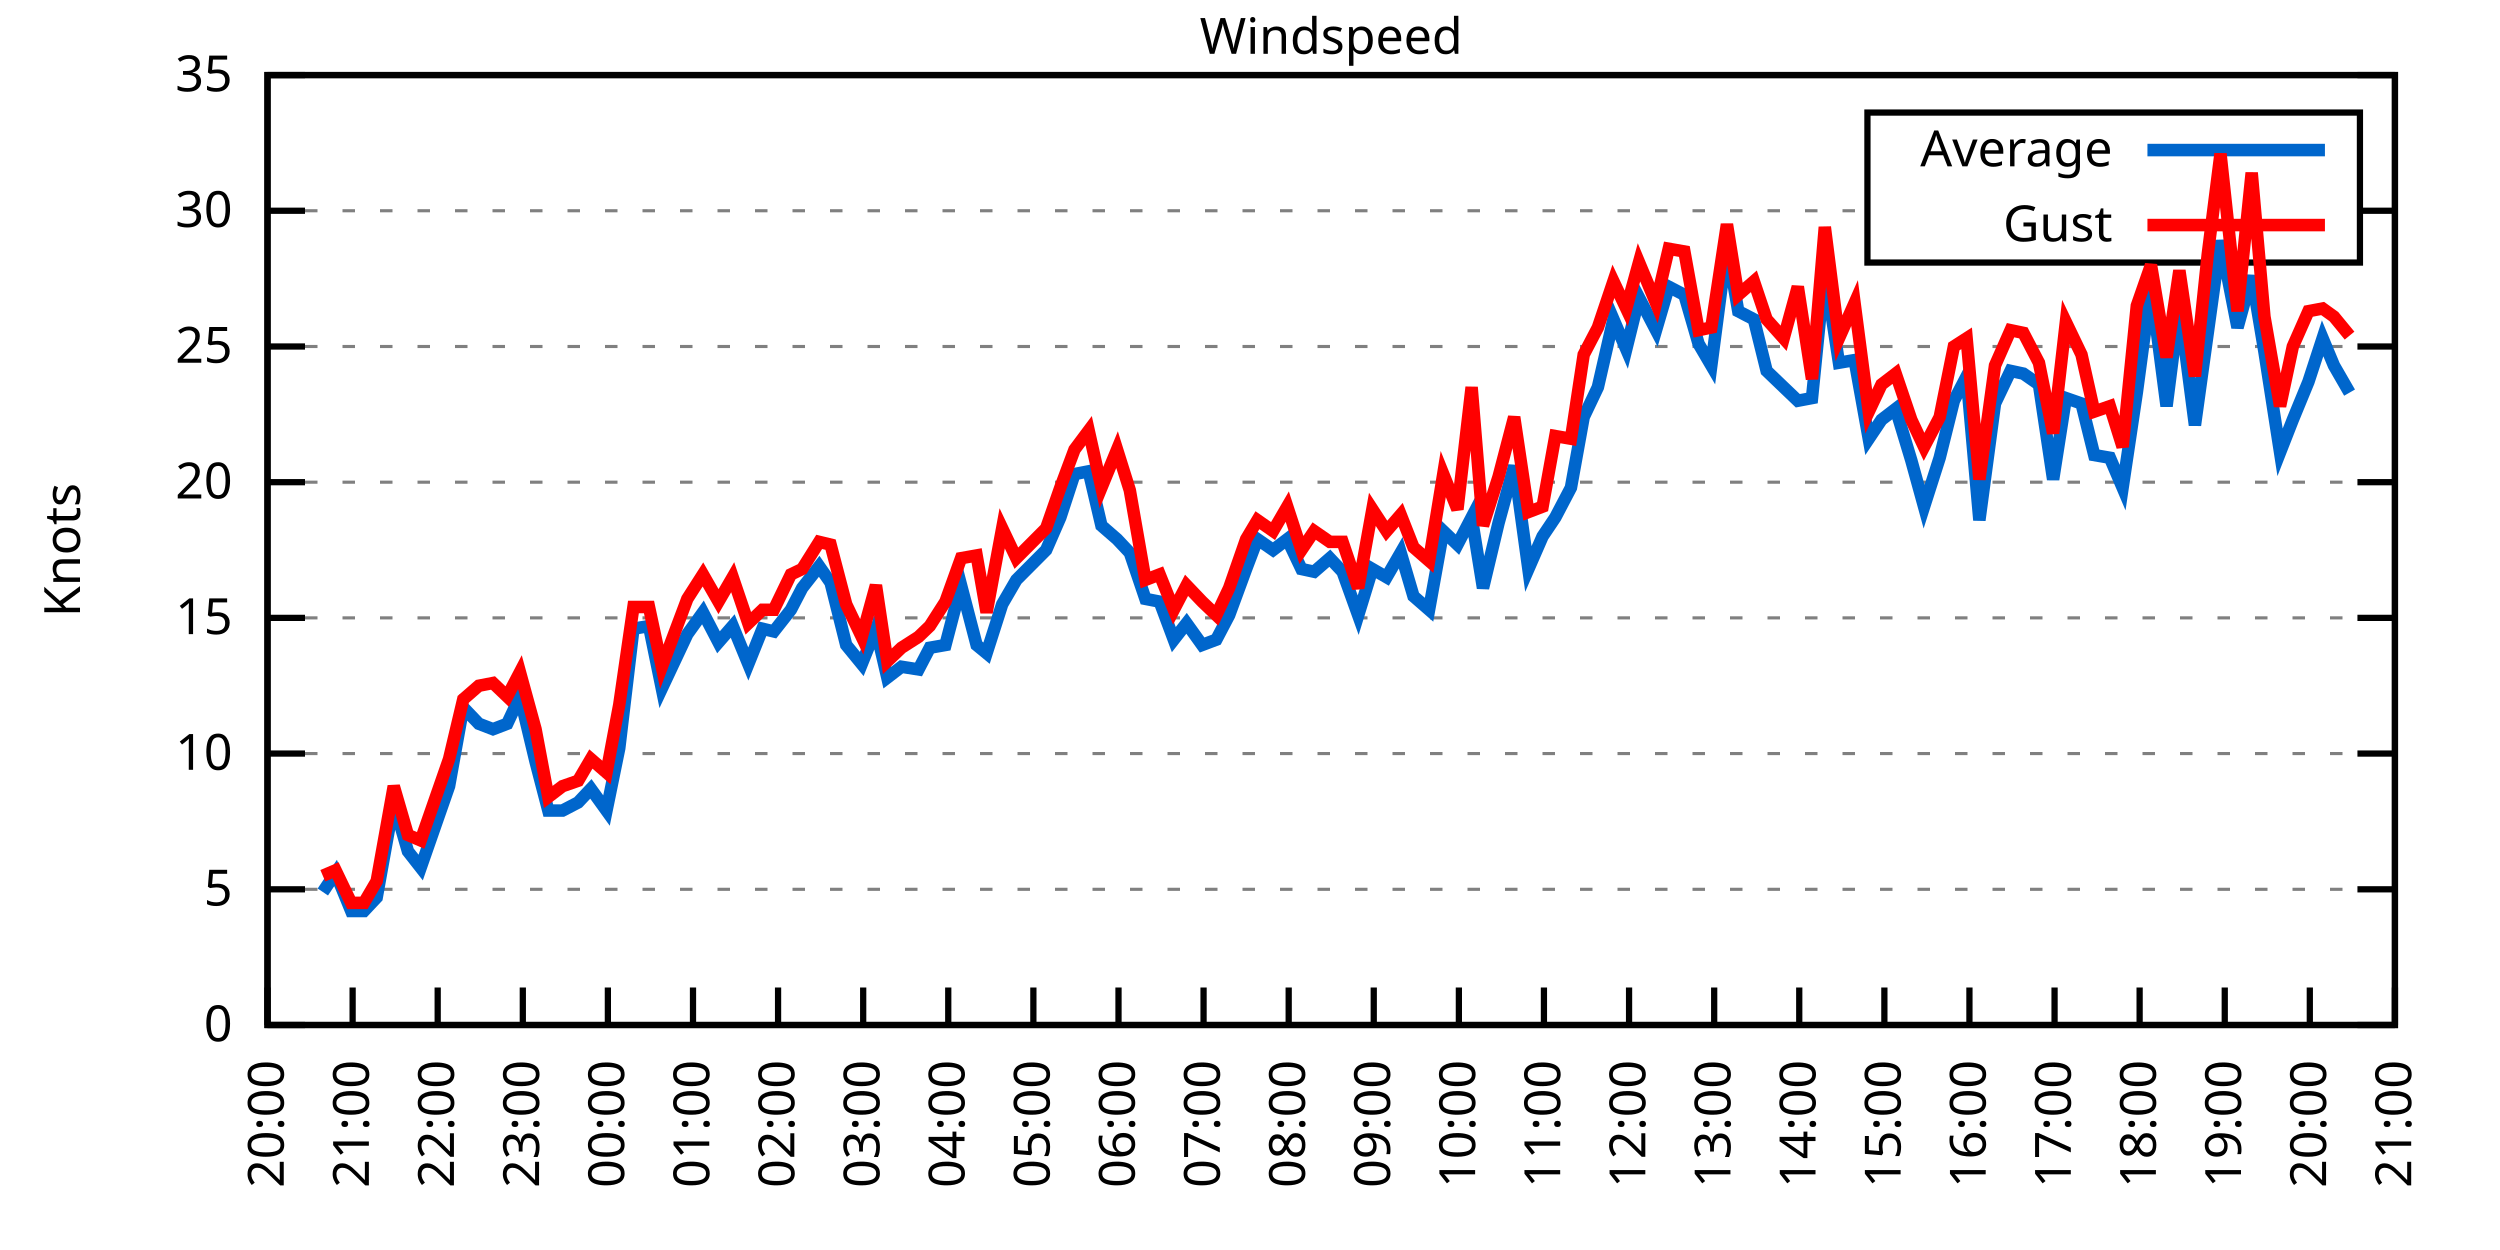
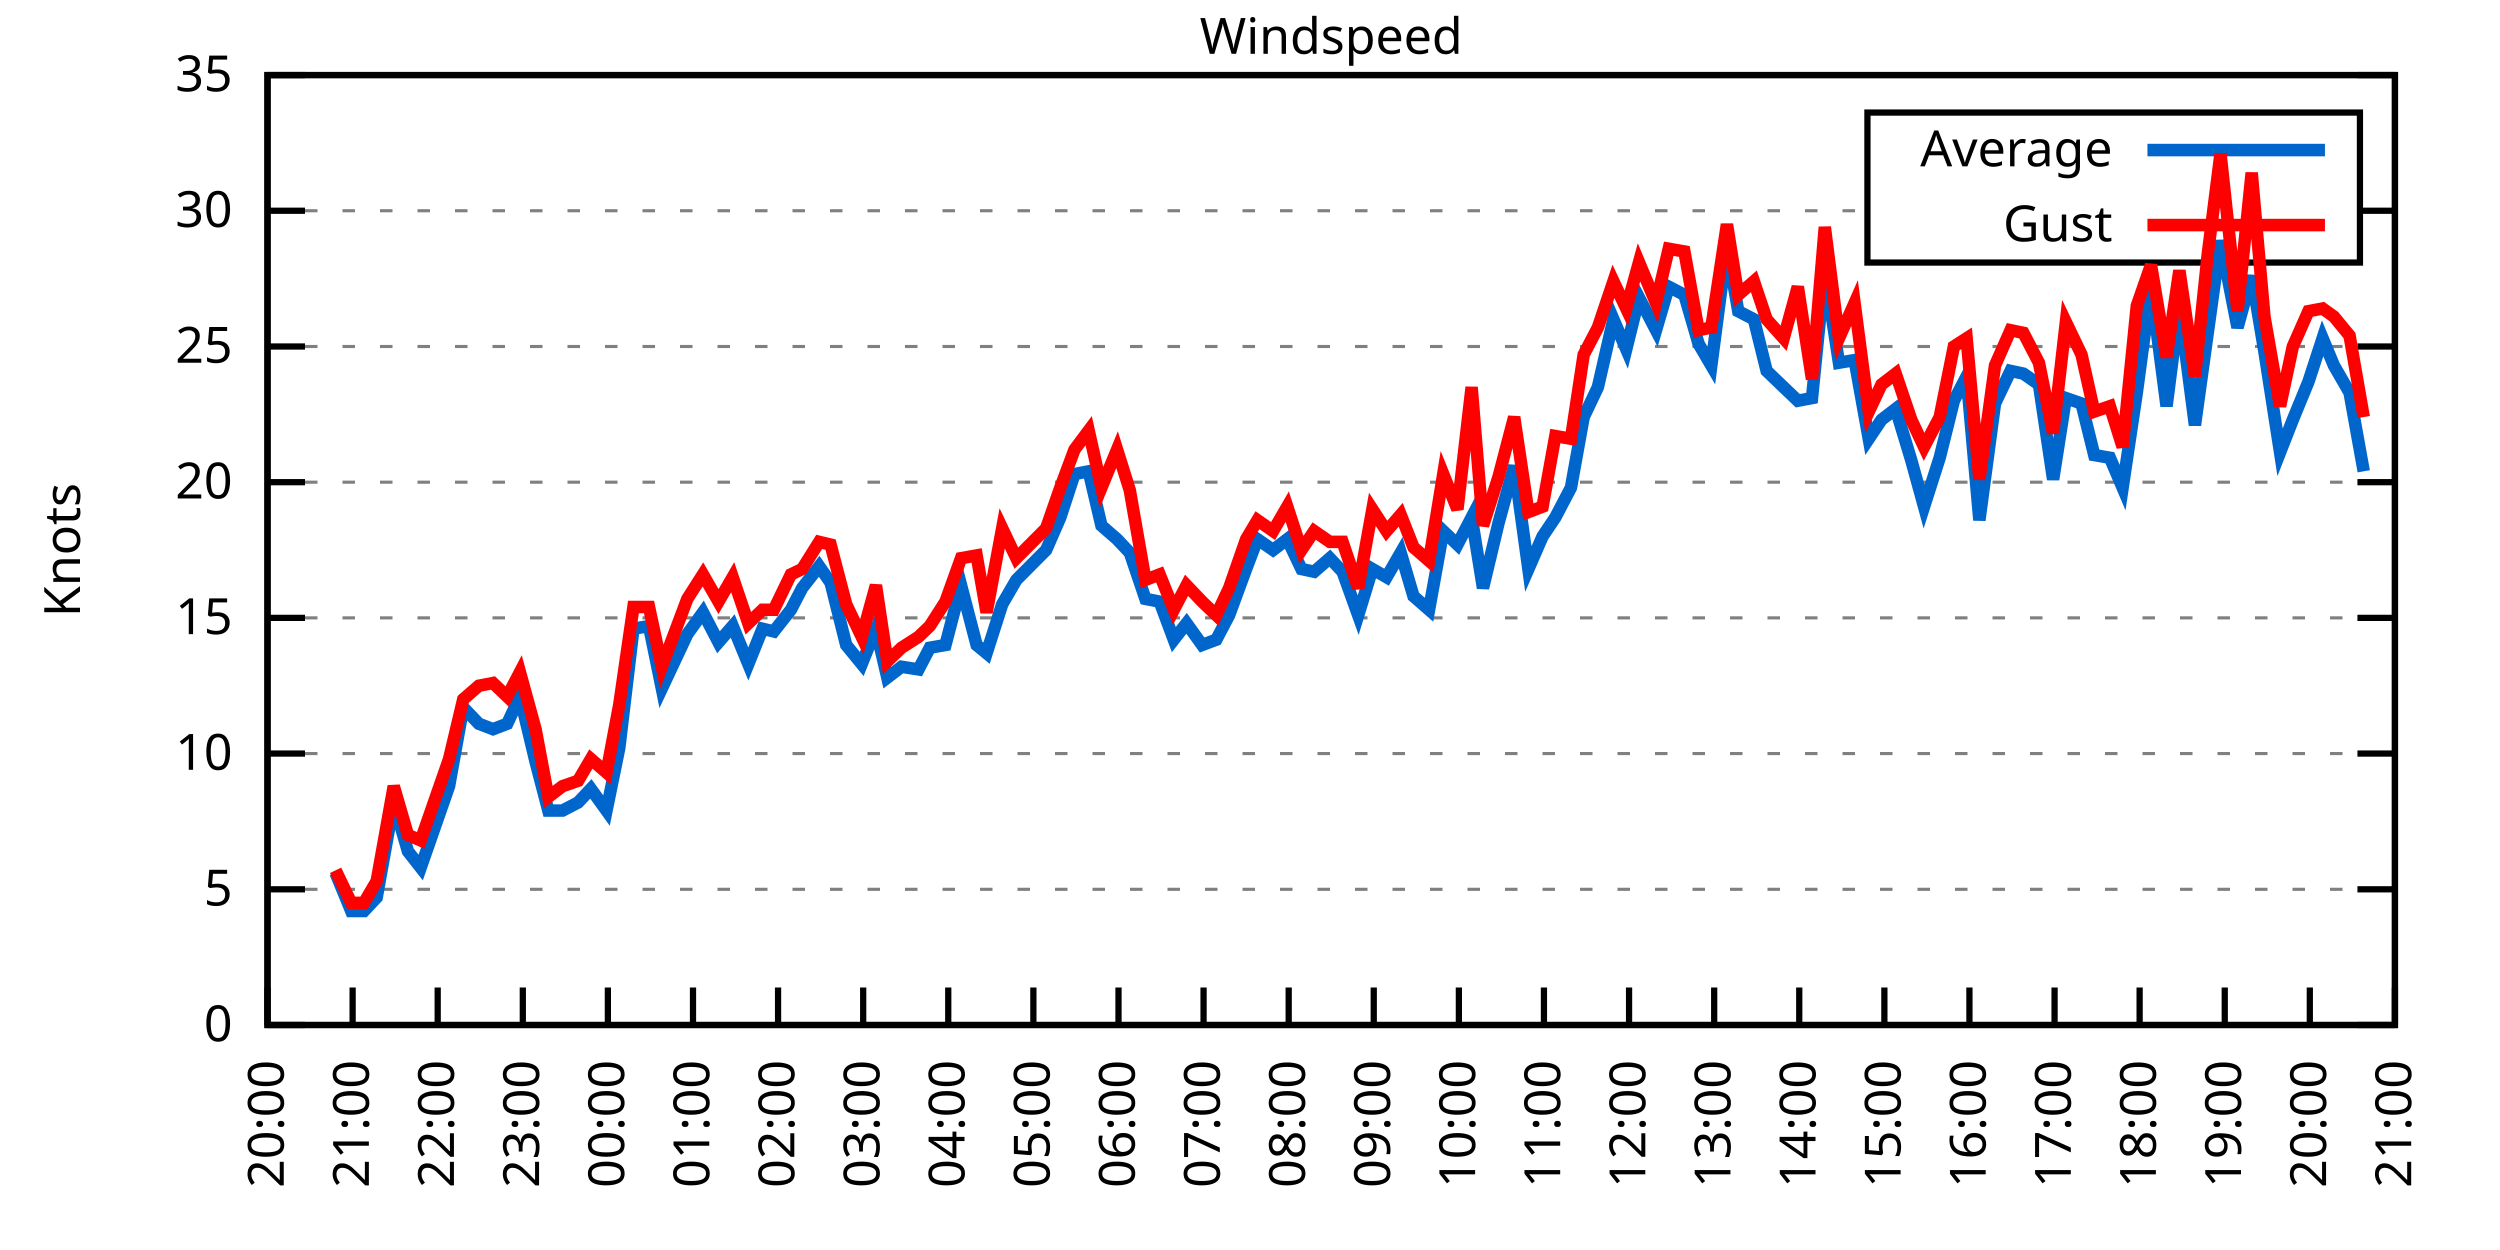
<svg xmlns="http://www.w3.org/2000/svg" xmlns:xlink="http://www.w3.org/1999/xlink" width="400" height="200" viewBox="0 0 400 200">
  <g id="gnuplot_canvas">
    <rect x="0" y="0" width="400" height="200" fill="none" />
    <defs>
      <circle id="gpDot" r="0.5" stroke-width="0.5" stroke="currentColor" />
      <path id="gpPt0" stroke-width="0.333" stroke="currentColor" d="M-1,0 h2 M0,-1 v2" />
      <path id="gpPt1" stroke-width="0.333" stroke="currentColor" d="M-1,-1 L1,1 M1,-1 L-1,1" />
      <path id="gpPt2" stroke-width="0.333" stroke="currentColor" d="M-1,0 L1,0 M0,-1 L0,1 M-1,-1 L1,1 M-1,1 L1,-1" />
      <rect id="gpPt3" stroke-width="0.333" stroke="currentColor" x="-1" y="-1" width="2" height="2" />
      <rect id="gpPt4" stroke-width="0.333" stroke="currentColor" fill="currentColor" x="-1" y="-1" width="2" height="2" />
      <circle id="gpPt5" stroke-width="0.333" stroke="currentColor" cx="0" cy="0" r="1" />
      <use xlink:href="#gpPt5" id="gpPt6" fill="currentColor" stroke="none" />
      <path id="gpPt7" stroke-width="0.333" stroke="currentColor" d="M0,-1.33 L-1.33,0.67 L1.33,0.67 z" />
      <use xlink:href="#gpPt7" id="gpPt8" fill="currentColor" stroke="none" />
      <use xlink:href="#gpPt7" id="gpPt9" stroke="currentColor" transform="rotate(180)" />
      <use xlink:href="#gpPt9" id="gpPt10" fill="currentColor" stroke="none" />
      <use xlink:href="#gpPt3" id="gpPt11" stroke="currentColor" transform="rotate(45)" />
      <use xlink:href="#gpPt11" id="gpPt12" fill="currentColor" stroke="none" />
      <path id="gpPt13" stroke-width="0.333" stroke="currentColor" d="M0,1.330 L1.265,0.411 L0.782,-1.067 L-0.782,-1.076 L-1.265,0.411 z" />
      <use xlink:href="#gpPt13" id="gpPt14" fill="currentColor" stroke="none" />
      <filter id="textbox" filterUnits="objectBoundingBox" x="0" y="0" height="1" width="1">
        <feFlood flood-color="white" flood-opacity="1" result="bgnd" />
        <feComposite in="SourceGraphic" in2="bgnd" operator="atop" />
      </filter>
      <filter id="greybox" filterUnits="objectBoundingBox" x="0" y="0" height="1" width="1">
        <feFlood flood-color="lightgrey" flood-opacity="1" result="grey" />
        <feComposite in="SourceGraphic" in2="grey" operator="atop" />
      </filter>
    </defs>
    <g fill="none" color="white" stroke="currentColor" stroke-width="1.00" stroke-linecap="butt" stroke-linejoin="miter">
</g>
    <g fill="none" color="black" stroke="currentColor" stroke-width="1.00" stroke-linecap="butt" stroke-linejoin="miter">
      <g stroke="none" shape-rendering="crispEdges">
        <polygon fill="rgb(255, 255, 255)" points="42.80,164.00 383.18,164.00 383.18,12.02 42.80,12.02 " />
      </g>
    </g>
    <g fill="none" color="black" stroke="currentColor" stroke-width="1.00" stroke-linecap="butt" stroke-linejoin="miter">
</g>
    <g fill="none" color="black" stroke="black" stroke-width="0.50" stroke-linecap="butt" stroke-linejoin="miter">
</g>
    <g fill="none" color="gray" stroke="currentColor" stroke-width="0.50" stroke-linecap="butt" stroke-linejoin="miter">
      <path stroke="gray" stroke-dasharray="2,4" class="gridline" d="M42.80,164.00 L383.19,164.00  " />
    </g>
    <g fill="none" color="gray" stroke="gray" stroke-width="1.00" stroke-linecap="butt" stroke-linejoin="miter">
</g>
    <g fill="none" color="black" stroke="currentColor" stroke-width="1.00" stroke-linecap="butt" stroke-linejoin="miter">
      <path stroke="black" d="M42.80,164.00 L48.80,164.00 M383.19,164.00 L377.19,164.00  " />
      <g transform="translate(37.20,166.60)" stroke="none" fill="black" font-family="Sans" font-size="8.00" text-anchor="end">
        <text>
          <tspan font-family="Sans"> 0</tspan>
        </text>
      </g>
    </g>
    <g fill="none" color="black" stroke="currentColor" stroke-width="1.00" stroke-linecap="butt" stroke-linejoin="miter">
</g>
    <g fill="none" color="black" stroke="black" stroke-width="0.50" stroke-linecap="butt" stroke-linejoin="miter">
</g>
    <g fill="none" color="gray" stroke="currentColor" stroke-width="0.50" stroke-linecap="butt" stroke-linejoin="miter">
      <path stroke="gray" stroke-dasharray="2,4" class="gridline" d="M42.80,142.29 L383.19,142.29  " />
    </g>
    <g fill="none" color="gray" stroke="gray" stroke-width="1.00" stroke-linecap="butt" stroke-linejoin="miter">
</g>
    <g fill="none" color="black" stroke="currentColor" stroke-width="1.00" stroke-linecap="butt" stroke-linejoin="miter">
      <path stroke="black" d="M42.80,142.29 L48.80,142.29 M383.19,142.29 L377.19,142.29  " />
      <g transform="translate(37.20,144.89)" stroke="none" fill="black" font-family="Sans" font-size="8.00" text-anchor="end">
        <text>
          <tspan font-family="Sans"> 5</tspan>
        </text>
      </g>
    </g>
    <g fill="none" color="black" stroke="currentColor" stroke-width="1.00" stroke-linecap="butt" stroke-linejoin="miter">
</g>
    <g fill="none" color="black" stroke="black" stroke-width="0.50" stroke-linecap="butt" stroke-linejoin="miter">
</g>
    <g fill="none" color="gray" stroke="currentColor" stroke-width="0.50" stroke-linecap="butt" stroke-linejoin="miter">
      <path stroke="gray" stroke-dasharray="2,4" class="gridline" d="M42.80,120.57 L383.19,120.57  " />
    </g>
    <g fill="none" color="gray" stroke="gray" stroke-width="1.00" stroke-linecap="butt" stroke-linejoin="miter">
</g>
    <g fill="none" color="black" stroke="currentColor" stroke-width="1.00" stroke-linecap="butt" stroke-linejoin="miter">
      <path stroke="black" d="M42.80,120.57 L48.80,120.57 M383.19,120.57 L377.19,120.57  " />
      <g transform="translate(37.20,123.17)" stroke="none" fill="black" font-family="Sans" font-size="8.00" text-anchor="end">
        <text>
          <tspan font-family="Sans"> 10</tspan>
        </text>
      </g>
    </g>
    <g fill="none" color="black" stroke="currentColor" stroke-width="1.00" stroke-linecap="butt" stroke-linejoin="miter">
</g>
    <g fill="none" color="black" stroke="black" stroke-width="0.50" stroke-linecap="butt" stroke-linejoin="miter">
</g>
    <g fill="none" color="gray" stroke="currentColor" stroke-width="0.50" stroke-linecap="butt" stroke-linejoin="miter">
      <path stroke="gray" stroke-dasharray="2,4" class="gridline" d="M42.80,98.86 L383.19,98.86  " />
    </g>
    <g fill="none" color="gray" stroke="gray" stroke-width="1.00" stroke-linecap="butt" stroke-linejoin="miter">
</g>
    <g fill="none" color="black" stroke="currentColor" stroke-width="1.00" stroke-linecap="butt" stroke-linejoin="miter">
      <path stroke="black" d="M42.80,98.86 L48.80,98.86 M383.19,98.86 L377.19,98.86  " />
      <g transform="translate(37.20,101.46)" stroke="none" fill="black" font-family="Sans" font-size="8.00" text-anchor="end">
        <text>
          <tspan font-family="Sans"> 15</tspan>
        </text>
      </g>
    </g>
    <g fill="none" color="black" stroke="currentColor" stroke-width="1.00" stroke-linecap="butt" stroke-linejoin="miter">
</g>
    <g fill="none" color="black" stroke="black" stroke-width="0.50" stroke-linecap="butt" stroke-linejoin="miter">
</g>
    <g fill="none" color="gray" stroke="currentColor" stroke-width="0.50" stroke-linecap="butt" stroke-linejoin="miter">
      <path stroke="gray" stroke-dasharray="2,4" class="gridline" d="M42.80,77.15 L383.19,77.15  " />
    </g>
    <g fill="none" color="gray" stroke="gray" stroke-width="1.00" stroke-linecap="butt" stroke-linejoin="miter">
</g>
    <g fill="none" color="black" stroke="currentColor" stroke-width="1.00" stroke-linecap="butt" stroke-linejoin="miter">
      <path stroke="black" d="M42.80,77.15 L48.80,77.15 M383.19,77.15 L377.19,77.15  " />
      <g transform="translate(37.20,79.75)" stroke="none" fill="black" font-family="Sans" font-size="8.00" text-anchor="end">
        <text>
          <tspan font-family="Sans"> 20</tspan>
        </text>
      </g>
    </g>
    <g fill="none" color="black" stroke="currentColor" stroke-width="1.00" stroke-linecap="butt" stroke-linejoin="miter">
</g>
    <g fill="none" color="black" stroke="black" stroke-width="0.50" stroke-linecap="butt" stroke-linejoin="miter">
</g>
    <g fill="none" color="gray" stroke="currentColor" stroke-width="0.50" stroke-linecap="butt" stroke-linejoin="miter">
      <path stroke="gray" stroke-dasharray="2,4" class="gridline" d="M42.80,55.44 L383.19,55.44  " />
    </g>
    <g fill="none" color="gray" stroke="gray" stroke-width="1.00" stroke-linecap="butt" stroke-linejoin="miter">
</g>
    <g fill="none" color="black" stroke="currentColor" stroke-width="1.00" stroke-linecap="butt" stroke-linejoin="miter">
      <path stroke="black" d="M42.80,55.44 L48.80,55.44 M383.19,55.44 L377.19,55.44  " />
      <g transform="translate(37.20,58.04)" stroke="none" fill="black" font-family="Sans" font-size="8.00" text-anchor="end">
        <text>
          <tspan font-family="Sans"> 25</tspan>
        </text>
      </g>
    </g>
    <g fill="none" color="black" stroke="currentColor" stroke-width="1.00" stroke-linecap="butt" stroke-linejoin="miter">
</g>
    <g fill="none" color="black" stroke="black" stroke-width="0.50" stroke-linecap="butt" stroke-linejoin="miter">
</g>
    <g fill="none" color="gray" stroke="currentColor" stroke-width="0.50" stroke-linecap="butt" stroke-linejoin="miter">
      <path stroke="gray" stroke-dasharray="2,4" class="gridline" d="M42.80,33.72 L298.79,33.72 M377.59,33.72 L383.19,33.72  " />
    </g>
    <g fill="none" color="gray" stroke="gray" stroke-width="1.00" stroke-linecap="butt" stroke-linejoin="miter">
</g>
    <g fill="none" color="black" stroke="currentColor" stroke-width="1.00" stroke-linecap="butt" stroke-linejoin="miter">
      <path stroke="black" d="M42.80,33.72 L48.80,33.72 M383.19,33.72 L377.19,33.72  " />
      <g transform="translate(37.20,36.32)" stroke="none" fill="black" font-family="Sans" font-size="8.00" text-anchor="end">
        <text>
          <tspan font-family="Sans"> 30</tspan>
        </text>
      </g>
    </g>
    <g fill="none" color="black" stroke="currentColor" stroke-width="1.00" stroke-linecap="butt" stroke-linejoin="miter">
</g>
    <g fill="none" color="black" stroke="black" stroke-width="0.50" stroke-linecap="butt" stroke-linejoin="miter">
</g>
    <g fill="none" color="gray" stroke="currentColor" stroke-width="0.50" stroke-linecap="butt" stroke-linejoin="miter">
      <path stroke="gray" stroke-dasharray="2,4" class="gridline" d="M42.80,12.01 L383.19,12.01  " />
    </g>
    <g fill="none" color="gray" stroke="gray" stroke-width="1.00" stroke-linecap="butt" stroke-linejoin="miter">
</g>
    <g fill="none" color="black" stroke="currentColor" stroke-width="1.00" stroke-linecap="butt" stroke-linejoin="miter">
      <path stroke="black" d="M42.80,12.01 L48.80,12.01 M383.19,12.01 L377.19,12.01  " />
      <g transform="translate(37.20,14.61)" stroke="none" fill="black" font-family="Sans" font-size="8.00" text-anchor="end">
        <text>
          <tspan font-family="Sans"> 35</tspan>
        </text>
      </g>
    </g>
    <g fill="none" color="black" stroke="currentColor" stroke-width="1.00" stroke-linecap="butt" stroke-linejoin="miter">
      <path stroke="black" d="M42.80,164.00 L42.80,158.00  " />
      <g transform="translate(45.40,169.60) rotate(270.00)" stroke="none" fill="black" font-family="Sans" font-size="8.00" text-anchor="end">
        <text>
          <tspan font-family="Sans">20:00</tspan>
        </text>
      </g>
    </g>
    <g fill="none" color="black" stroke="currentColor" stroke-width="1.00" stroke-linecap="butt" stroke-linejoin="miter">
      <path stroke="black" d="M56.42,164.00 L56.42,158.00  " />
      <g transform="translate(59.02,169.60) rotate(270.00)" stroke="none" fill="black" font-family="Sans" font-size="8.00" text-anchor="end">
        <text>
          <tspan font-family="Sans">21:00</tspan>
        </text>
      </g>
    </g>
    <g fill="none" color="black" stroke="currentColor" stroke-width="1.00" stroke-linecap="butt" stroke-linejoin="miter">
      <path stroke="black" d="M70.03,164.00 L70.03,158.00  " />
      <g transform="translate(72.63,169.60) rotate(270.00)" stroke="none" fill="black" font-family="Sans" font-size="8.00" text-anchor="end">
        <text>
          <tspan font-family="Sans">22:00</tspan>
        </text>
      </g>
    </g>
    <g fill="none" color="black" stroke="currentColor" stroke-width="1.00" stroke-linecap="butt" stroke-linejoin="miter">
      <path stroke="black" d="M83.65,164.00 L83.65,158.00  " />
      <g transform="translate(86.25,169.60) rotate(270.00)" stroke="none" fill="black" font-family="Sans" font-size="8.00" text-anchor="end">
        <text>
          <tspan font-family="Sans">23:00</tspan>
        </text>
      </g>
    </g>
    <g fill="none" color="black" stroke="currentColor" stroke-width="1.00" stroke-linecap="butt" stroke-linejoin="miter">
      <path stroke="black" d="M97.26,164.00 L97.26,158.00  " />
      <g transform="translate(99.86,169.60) rotate(270.00)" stroke="none" fill="black" font-family="Sans" font-size="8.00" text-anchor="end">
        <text>
          <tspan font-family="Sans">00:00</tspan>
        </text>
      </g>
    </g>
    <g fill="none" color="black" stroke="currentColor" stroke-width="1.00" stroke-linecap="butt" stroke-linejoin="miter">
      <path stroke="black" d="M110.88,164.00 L110.88,158.00  " />
      <g transform="translate(113.48,169.60) rotate(270.00)" stroke="none" fill="black" font-family="Sans" font-size="8.00" text-anchor="end">
        <text>
          <tspan font-family="Sans">01:00</tspan>
        </text>
      </g>
    </g>
    <g fill="none" color="black" stroke="currentColor" stroke-width="1.00" stroke-linecap="butt" stroke-linejoin="miter">
      <path stroke="black" d="M124.49,164.00 L124.49,158.00  " />
      <g transform="translate(127.09,169.60) rotate(270.00)" stroke="none" fill="black" font-family="Sans" font-size="8.00" text-anchor="end">
        <text>
          <tspan font-family="Sans">02:00</tspan>
        </text>
      </g>
    </g>
    <g fill="none" color="black" stroke="currentColor" stroke-width="1.00" stroke-linecap="butt" stroke-linejoin="miter">
      <path stroke="black" d="M138.11,164.00 L138.11,158.00  " />
      <g transform="translate(140.71,169.60) rotate(270.00)" stroke="none" fill="black" font-family="Sans" font-size="8.00" text-anchor="end">
        <text>
          <tspan font-family="Sans">03:00</tspan>
        </text>
      </g>
    </g>
    <g fill="none" color="black" stroke="currentColor" stroke-width="1.00" stroke-linecap="butt" stroke-linejoin="miter">
      <path stroke="black" d="M151.72,164.00 L151.72,158.00  " />
      <g transform="translate(154.32,169.60) rotate(270.00)" stroke="none" fill="black" font-family="Sans" font-size="8.00" text-anchor="end">
        <text>
          <tspan font-family="Sans">04:00</tspan>
        </text>
      </g>
    </g>
    <g fill="none" color="black" stroke="currentColor" stroke-width="1.00" stroke-linecap="butt" stroke-linejoin="miter">
      <path stroke="black" d="M165.34,164.00 L165.34,158.00  " />
      <g transform="translate(167.94,169.60) rotate(270.00)" stroke="none" fill="black" font-family="Sans" font-size="8.00" text-anchor="end">
        <text>
          <tspan font-family="Sans">05:00</tspan>
        </text>
      </g>
    </g>
    <g fill="none" color="black" stroke="currentColor" stroke-width="1.00" stroke-linecap="butt" stroke-linejoin="miter">
      <path stroke="black" d="M178.96,164.00 L178.96,158.00  " />
      <g transform="translate(181.56,169.60) rotate(270.00)" stroke="none" fill="black" font-family="Sans" font-size="8.00" text-anchor="end">
        <text>
          <tspan font-family="Sans">06:00</tspan>
        </text>
      </g>
    </g>
    <g fill="none" color="black" stroke="currentColor" stroke-width="1.00" stroke-linecap="butt" stroke-linejoin="miter">
      <path stroke="black" d="M192.57,164.00 L192.57,158.00  " />
      <g transform="translate(195.17,169.60) rotate(270.00)" stroke="none" fill="black" font-family="Sans" font-size="8.00" text-anchor="end">
        <text>
          <tspan font-family="Sans">07:00</tspan>
        </text>
      </g>
    </g>
    <g fill="none" color="black" stroke="currentColor" stroke-width="1.00" stroke-linecap="butt" stroke-linejoin="miter">
      <path stroke="black" d="M206.19,164.00 L206.19,158.00  " />
      <g transform="translate(208.79,169.60) rotate(270.00)" stroke="none" fill="black" font-family="Sans" font-size="8.00" text-anchor="end">
        <text>
          <tspan font-family="Sans">08:00</tspan>
        </text>
      </g>
    </g>
    <g fill="none" color="black" stroke="currentColor" stroke-width="1.00" stroke-linecap="butt" stroke-linejoin="miter">
      <path stroke="black" d="M219.80,164.00 L219.80,158.00  " />
      <g transform="translate(222.40,169.60) rotate(270.00)" stroke="none" fill="black" font-family="Sans" font-size="8.00" text-anchor="end">
        <text>
          <tspan font-family="Sans">09:00</tspan>
        </text>
      </g>
    </g>
    <g fill="none" color="black" stroke="currentColor" stroke-width="1.00" stroke-linecap="butt" stroke-linejoin="miter">
      <path stroke="black" d="M233.42,164.00 L233.42,158.00  " />
      <g transform="translate(236.02,169.60) rotate(270.00)" stroke="none" fill="black" font-family="Sans" font-size="8.00" text-anchor="end">
        <text>
          <tspan font-family="Sans">10:00</tspan>
        </text>
      </g>
    </g>
    <g fill="none" color="black" stroke="currentColor" stroke-width="1.00" stroke-linecap="butt" stroke-linejoin="miter">
      <path stroke="black" d="M247.03,164.00 L247.03,158.00  " />
      <g transform="translate(249.63,169.60) rotate(270.00)" stroke="none" fill="black" font-family="Sans" font-size="8.00" text-anchor="end">
        <text>
          <tspan font-family="Sans">11:00</tspan>
        </text>
      </g>
    </g>
    <g fill="none" color="black" stroke="currentColor" stroke-width="1.00" stroke-linecap="butt" stroke-linejoin="miter">
      <path stroke="black" d="M260.65,164.00 L260.65,158.00  " />
      <g transform="translate(263.25,169.60) rotate(270.00)" stroke="none" fill="black" font-family="Sans" font-size="8.00" text-anchor="end">
        <text>
          <tspan font-family="Sans">12:00</tspan>
        </text>
      </g>
    </g>
    <g fill="none" color="black" stroke="currentColor" stroke-width="1.00" stroke-linecap="butt" stroke-linejoin="miter">
      <path stroke="black" d="M274.27,164.00 L274.27,158.00  " />
      <g transform="translate(276.87,169.60) rotate(270.00)" stroke="none" fill="black" font-family="Sans" font-size="8.00" text-anchor="end">
        <text>
          <tspan font-family="Sans">13:00</tspan>
        </text>
      </g>
    </g>
    <g fill="none" color="black" stroke="currentColor" stroke-width="1.00" stroke-linecap="butt" stroke-linejoin="miter">
      <path stroke="black" d="M287.88,164.00 L287.88,158.00  " />
      <g transform="translate(290.48,169.60) rotate(270.00)" stroke="none" fill="black" font-family="Sans" font-size="8.00" text-anchor="end">
        <text>
          <tspan font-family="Sans">14:00</tspan>
        </text>
      </g>
    </g>
    <g fill="none" color="black" stroke="currentColor" stroke-width="1.00" stroke-linecap="butt" stroke-linejoin="miter">
      <path stroke="black" d="M301.50,164.00 L301.50,158.00  " />
      <g transform="translate(304.10,169.60) rotate(270.00)" stroke="none" fill="black" font-family="Sans" font-size="8.00" text-anchor="end">
        <text>
          <tspan font-family="Sans">15:00</tspan>
        </text>
      </g>
    </g>
    <g fill="none" color="black" stroke="currentColor" stroke-width="1.00" stroke-linecap="butt" stroke-linejoin="miter">
      <path stroke="black" d="M315.11,164.00 L315.11,158.00  " />
      <g transform="translate(317.71,169.60) rotate(270.00)" stroke="none" fill="black" font-family="Sans" font-size="8.00" text-anchor="end">
        <text>
          <tspan font-family="Sans">16:00</tspan>
        </text>
      </g>
    </g>
    <g fill="none" color="black" stroke="currentColor" stroke-width="1.00" stroke-linecap="butt" stroke-linejoin="miter">
      <path stroke="black" d="M328.73,164.00 L328.73,158.00  " />
      <g transform="translate(331.33,169.60) rotate(270.00)" stroke="none" fill="black" font-family="Sans" font-size="8.00" text-anchor="end">
        <text>
          <tspan font-family="Sans">17:00</tspan>
        </text>
      </g>
    </g>
    <g fill="none" color="black" stroke="currentColor" stroke-width="1.00" stroke-linecap="butt" stroke-linejoin="miter">
      <path stroke="black" d="M342.34,164.00 L342.34,158.00  " />
      <g transform="translate(344.94,169.60) rotate(270.00)" stroke="none" fill="black" font-family="Sans" font-size="8.00" text-anchor="end">
        <text>
          <tspan font-family="Sans">18:00</tspan>
        </text>
      </g>
    </g>
    <g fill="none" color="black" stroke="currentColor" stroke-width="1.00" stroke-linecap="butt" stroke-linejoin="miter">
      <path stroke="black" d="M355.96,164.00 L355.96,158.00  " />
      <g transform="translate(358.56,169.60) rotate(270.00)" stroke="none" fill="black" font-family="Sans" font-size="8.00" text-anchor="end">
        <text>
          <tspan font-family="Sans">19:00</tspan>
        </text>
      </g>
    </g>
    <g fill="none" color="black" stroke="currentColor" stroke-width="1.00" stroke-linecap="butt" stroke-linejoin="miter">
      <path stroke="black" d="M369.57,164.00 L369.57,158.00  " />
      <g transform="translate(372.17,169.60) rotate(270.00)" stroke="none" fill="black" font-family="Sans" font-size="8.00" text-anchor="end">
        <text>
          <tspan font-family="Sans">20:00</tspan>
        </text>
      </g>
    </g>
    <g fill="none" color="black" stroke="currentColor" stroke-width="1.00" stroke-linecap="butt" stroke-linejoin="miter">
      <path stroke="black" d="M383.19,164.00 L383.19,158.00  " />
      <g transform="translate(385.79,169.60) rotate(270.00)" stroke="none" fill="black" font-family="Sans" font-size="8.00" text-anchor="end">
        <text>
          <tspan font-family="Sans">21:00</tspan>
        </text>
      </g>
    </g>
    <g fill="none" color="black" stroke="currentColor" stroke-width="1.00" stroke-linecap="butt" stroke-linejoin="miter">
</g>
    <g fill="none" color="black" stroke="currentColor" stroke-width="1.00" stroke-linecap="butt" stroke-linejoin="miter">
      <path stroke="black" d="M42.80,12.01 L42.80,164.00 L383.19,164.00 L383.19,12.01 L42.80,12.01 Z  " />
    </g>
    <g fill="none" color="black" stroke="currentColor" stroke-width="1.00" stroke-linecap="butt" stroke-linejoin="miter">
</g>
    <g fill="none" color="black" stroke="currentColor" stroke-width="1.00" stroke-linecap="butt" stroke-linejoin="miter">
      <path stroke="black" d="M298.79,42.01 L298.79,18.01 L377.59,18.01 L377.59,42.01 L298.79,42.01 Z  " />
    </g>
    <g id="Windspeed_plot_1">
      <g fill="none" color="white" stroke="black" stroke-width="2.00" stroke-linecap="butt" stroke-linejoin="miter">
</g>
      <g fill="none" color="black" stroke="currentColor" stroke-width="2.00" stroke-linecap="butt" stroke-linejoin="miter">
        <g transform="translate(337.99,26.61)" stroke="none" fill="black" font-family="Sans" font-size="8.00" text-anchor="end">
          <text>
            <tspan font-family="Sans">Average</tspan>
          </text>
        </g>
      </g>
      <g fill="none" color="black" stroke="currentColor" stroke-width="2.00" stroke-linecap="butt" stroke-linejoin="miter">
-         <path stroke="rgb(  0, 102, 204)" d="M343.59,24.01 L371.99,24.01 M51.65,142.72 L53.69,139.68 L56.19,145.76 L58.23,145.76 L60.27,143.59 L63.00,128.39   L65.27,136.21 L67.31,138.81 L71.85,125.79 L74.12,113.19 L76.61,115.80 L78.88,116.67 L81.15,115.80 L83.19,111.45   L85.69,121.88 L87.73,129.69 L90.00,129.69 L92.50,128.39 L94.54,126.22 L97.04,129.69 L99.08,119.71 L101.35,100.60   L103.84,100.16 L105.89,110.15 L109.97,101.47 L112.47,97.99 L114.96,102.77 L117.23,100.16 L119.73,106.24 L122.00,100.60   L123.81,101.03 L126.54,97.56 L128.35,94.08 L131.07,90.61 L132.89,93.22 L135.39,103.20 L137.88,106.24 L140.15,100.60   L141.97,108.42 L144.24,106.68 L146.96,107.11 L148.77,103.64 L151.27,103.20 L153.77,93.65 L156.26,103.20 L157.85,104.51   L160.35,96.69 L162.62,92.78 L167.38,88.00 L169.65,82.79 L171.92,75.85 L174.19,75.41 L176.23,84.10 L178.73,86.27   L180.77,88.44 L183.27,95.82 L185.54,96.26 L187.81,102.34 L189.85,99.73 L192.34,103.20 L194.61,102.34 L196.66,98.43   L199.38,91.04 L201.19,86.27 L203.69,88.00 L205.96,86.27 L208.23,91.04 L210.27,91.48 L212.77,89.31 L214.81,91.48   L217.31,98.43 L219.58,91.04 L221.85,92.35 L224.11,88.44 L226.16,95.39 L228.65,97.56 L230.92,84.97 L233.19,87.14   L235.46,82.79 L237.28,94.08 L239.77,83.66 L242.27,74.54 L244.54,91.04 L246.81,85.83 L248.85,82.79 L251.35,78.02   L253.39,66.73 L255.66,61.95 L258.15,51.09 L260.20,55.87 L262.24,47.62 L264.96,52.83 L267.00,45.88 L269.50,47.18   L271.77,55.00 L273.81,58.48 L276.31,39.37 L278.12,49.79 L280.62,51.09 L282.66,59.34 L285.38,61.95 L287.65,64.12   L289.92,63.69 L291.97,43.28 L294.23,58.04 L296.73,57.61 L299.00,70.20 L301.04,67.16 L303.31,65.42 L305.81,73.67   L307.85,81.06 L310.35,73.24 L312.62,64.12 L314.66,60.21 L316.70,83.23 L319.20,64.56 L321.69,59.34 L323.74,59.78   L326.23,61.52 L328.50,76.71 L330.54,63.69 L333.04,64.56 L335.08,72.81 L337.58,73.24 L339.62,78.02 L341.89,62.82   L344.16,45.88 L346.65,64.99 L348.70,48.92 L351.19,68.03 L353.24,53.26 L355.28,38.50 L358.00,52.40 L360.27,44.15   L362.31,56.30 L364.81,72.37 L366.85,67.16 L369.35,61.08 L371.62,54.13 L373.43,58.48 L375.93,62.82  " />
+         <path stroke="rgb(  0, 102, 204)" d="M343.59,24.01 L371.99,24.01 M53.69,139.68 L56.19,145.76 L58.23,145.76 L60.27,143.59 L63.00,128.39 L65.27,136.21   L67.31,138.81 L71.85,125.79 L74.12,113.19 L76.61,115.80 L78.88,116.67 L81.15,115.80 L83.19,111.45 L85.69,121.88   L87.73,129.69 L90.00,129.69 L92.50,128.39 L94.54,126.22 L97.04,129.69 L99.08,119.71 L101.35,100.60 L103.84,100.16   L105.89,110.15 L109.97,101.47 L112.47,97.99 L114.96,102.77 L117.23,100.16 L119.73,106.24 L122.00,100.60 L123.81,101.03   L126.54,97.56 L128.35,94.08 L131.07,90.61 L132.89,93.22 L135.39,103.20 L137.88,106.24 L140.15,100.60 L141.97,108.42   L144.24,106.68 L146.96,107.11 L148.77,103.64 L151.27,103.20 L153.77,93.65 L156.26,103.20 L157.85,104.51 L160.35,96.69   L162.62,92.78 L167.38,88.00 L169.65,82.79 L171.92,75.85 L174.19,75.41 L176.23,84.10 L178.73,86.27 L180.77,88.44   L183.27,95.82 L185.54,96.26 L187.81,102.34 L189.85,99.73 L192.34,103.20 L194.61,102.34 L196.66,98.43 L199.38,91.04   L201.19,86.27 L203.69,88.00 L205.96,86.27 L208.23,91.04 L210.27,91.48 L212.77,89.31 L214.81,91.48 L217.31,98.43   L219.58,91.04 L221.85,92.35 L224.11,88.44 L226.16,95.39 L228.65,97.56 L230.92,84.97 L233.19,87.14 L235.46,82.79   L237.28,94.08 L239.77,83.66 L242.27,74.54 L244.54,91.04 L246.81,85.83 L248.85,82.79 L251.35,78.02 L253.39,66.73   L255.66,61.95 L258.15,51.09 L260.20,55.87 L262.24,47.62 L264.96,52.83 L267.00,45.88 L269.50,47.18 L271.77,55.00   L273.81,58.48 L276.31,39.37 L278.12,49.79 L280.62,51.09 L282.66,59.34 L285.38,61.95 L287.65,64.12 L289.92,63.69   L291.97,43.28 L294.23,58.04 L296.73,57.61 L299.00,70.20 L301.04,67.16 L303.31,65.42 L305.81,73.67 L307.85,81.06   L310.35,73.24 L312.62,64.12 L314.66,60.21 L316.70,83.23 L319.20,64.56 L321.69,59.34 L323.74,59.78 L326.23,61.52   L328.50,76.71 L330.54,63.69 L333.04,64.56 L335.08,72.81 L337.58,73.24 L339.62,78.02 L341.89,62.82 L344.16,45.88   L346.65,64.99 L348.70,48.92 L351.19,68.03 L353.24,53.26 L355.28,38.50 L358.00,52.40 L360.27,44.15 L362.31,56.30   L364.81,72.37 L366.85,67.16 L369.35,61.08 L371.62,54.13 L373.43,58.48 L375.93,62.82 L378.20,75.41  " />
      </g>
    </g>
    <g id="Windspeed_plot_2">
      <g fill="none" color="black" stroke="currentColor" stroke-width="2.00" stroke-linecap="butt" stroke-linejoin="miter">
        <g transform="translate(337.99,38.61)" stroke="none" fill="black" font-family="Sans" font-size="8.00" text-anchor="end">
          <text>
            <tspan font-family="Sans">Gust</tspan>
          </text>
        </g>
      </g>
      <g fill="none" color="black" stroke="currentColor" stroke-width="2.00" stroke-linecap="butt" stroke-linejoin="miter">
-         <path stroke="rgb(255,   0,   0)" d="M343.59,36.01 L371.99,36.01 M51.65,140.12 L53.69,139.25 L56.19,144.46 L58.23,144.46 L60.27,140.98 L63.00,125.79   L65.27,133.60 L67.31,134.47 L71.85,121.44 L74.12,111.89 L76.61,109.72 L78.88,109.28 L81.15,111.45 L83.19,107.55   L85.69,116.67 L87.73,127.52 L90.00,125.79 L92.50,124.92 L94.54,121.44 L97.04,123.61 L99.08,112.76 L101.35,97.12   L103.84,97.12 L105.89,106.68 L109.97,95.82 L112.47,91.91 L114.96,96.26 L117.23,92.35 L119.73,99.73 L122.00,97.56   L123.81,97.56 L126.54,91.91 L128.35,91.04 L131.07,86.70 L132.89,87.14 L135.39,96.69 L137.88,101.90 L140.15,93.65   L141.97,105.81 L144.24,103.64 L146.96,101.90 L148.77,100.16 L151.27,96.26 L153.77,89.31 L156.26,88.87 L157.85,97.99   L160.35,84.53 L162.62,89.31 L167.38,84.53 L169.65,78.02 L171.92,71.94 L174.19,68.90 L176.23,78.02 L178.73,71.94   L180.77,78.45 L183.27,92.78 L185.54,91.91 L187.81,97.56 L189.85,93.65 L192.34,96.26 L194.61,98.43 L196.66,94.08   L199.38,86.27 L201.19,83.23 L203.69,84.97 L205.96,81.06 L208.23,88.00 L210.27,84.97 L212.77,86.70 L214.81,86.70   L217.31,94.08 L219.58,81.49 L221.85,84.97 L224.11,82.36 L226.16,87.57 L228.65,89.74 L230.92,75.85 L233.19,81.49   L235.46,61.95 L237.28,84.10 L239.77,76.28 L242.27,66.73 L244.54,81.93 L246.81,81.06 L248.85,69.77 L251.35,70.20   L253.39,56.74 L255.66,52.40 L258.15,45.01 L260.20,49.36 L262.24,41.97 L264.96,48.49 L267.00,39.80 L269.50,40.24   L271.77,52.83 L273.81,52.40 L276.31,35.89 L278.12,47.18 L280.62,45.01 L282.66,51.09 L285.38,54.13 L287.65,45.88   L289.92,60.65 L291.97,36.33 L294.23,54.13 L296.73,48.49 L299.00,65.86 L301.04,61.52 L303.31,59.78 L305.81,67.16   L307.85,71.50 L310.35,66.73 L312.62,55.44 L314.66,54.13 L316.70,76.71 L319.20,58.48 L321.69,52.83 L323.74,53.26   L326.23,58.04 L328.50,69.33 L330.54,51.53 L333.04,56.74 L335.08,65.86 L337.58,64.99 L339.62,71.50 L341.89,48.92   L344.16,42.41 L346.65,57.17 L348.70,43.28 L351.19,60.21 L353.24,40.67 L355.28,24.60 L358.00,49.79 L360.27,27.64   L362.31,50.66 L364.81,64.99 L366.85,55.44 L369.35,49.79 L371.62,49.36 L373.43,50.66 L375.93,53.70  " />
+         <path stroke="rgb(255,   0,   0)" d="M343.59,36.01 L371.99,36.01 M53.69,139.25 L56.19,144.46 L58.23,144.46 L60.27,140.98 L63.00,125.79 L65.27,133.60   L67.31,134.47 L71.85,121.44 L74.12,111.89 L76.61,109.72 L78.88,109.28 L81.15,111.45 L83.19,107.55 L85.69,116.67   L87.73,127.52 L90.00,125.79 L92.50,124.92 L94.54,121.44 L97.04,123.61 L99.08,112.76 L101.35,97.12 L103.84,97.12   L105.89,106.68 L109.97,95.82 L112.47,91.91 L114.96,96.26 L117.23,92.35 L119.73,99.73 L122.00,97.56 L123.81,97.56   L126.54,91.91 L128.35,91.04 L131.07,86.70 L132.89,87.14 L135.39,96.69 L137.88,101.90 L140.15,93.65 L141.97,105.81   L144.24,103.64 L146.96,101.90 L148.77,100.16 L151.27,96.26 L153.77,89.31 L156.26,88.87 L157.85,97.99 L160.35,84.53   L162.62,89.31 L167.38,84.53 L169.65,78.02 L171.92,71.94 L174.19,68.90 L176.23,78.02 L178.73,71.94 L180.77,78.45   L183.27,92.78 L185.54,91.91 L187.81,97.56 L189.85,93.65 L192.34,96.26 L194.61,98.43 L196.66,94.08 L199.38,86.27   L201.19,83.23 L203.69,84.97 L205.96,81.06 L208.23,88.00 L210.27,84.97 L212.77,86.70 L214.81,86.70 L217.31,94.08   L219.58,81.49 L221.85,84.97 L224.11,82.36 L226.16,87.57 L228.65,89.74 L230.92,75.85 L233.19,81.49 L235.46,61.95   L237.28,84.10 L239.77,76.28 L242.27,66.73 L244.54,81.93 L246.81,81.06 L248.85,69.77 L251.35,70.20 L253.39,56.74   L255.66,52.40 L258.15,45.01 L260.20,49.36 L262.24,41.97 L264.96,48.49 L267.00,39.80 L269.50,40.24 L271.77,52.83   L273.81,52.40 L276.31,35.89 L278.12,47.18 L280.62,45.01 L282.66,51.09 L285.38,54.13 L287.65,45.88 L289.92,60.65   L291.97,36.33 L294.23,54.13 L296.73,48.49 L299.00,65.86 L301.04,61.52 L303.31,59.78 L305.81,67.16 L307.85,71.50   L310.35,66.73 L312.62,55.44 L314.66,54.13 L316.70,76.71 L319.20,58.48 L321.69,52.83 L323.74,53.26 L326.23,58.04   L328.50,69.33 L330.54,51.53 L333.04,56.74 L335.08,65.86 L337.58,64.99 L339.62,71.50 L341.89,48.92 L344.16,42.41   L346.65,57.17 L348.70,43.28 L351.19,60.21 L353.24,40.67 L355.28,24.60 L358.00,49.79 L360.27,27.64 L362.31,50.66   L364.81,64.99 L366.85,55.44 L369.35,49.79 L371.62,49.36 L373.43,50.66 L375.93,53.70 L378.20,66.73  " />
      </g>
    </g>
    <g fill="none" color="black" stroke="currentColor" stroke-width="2.00" stroke-linecap="butt" stroke-linejoin="miter">
</g>
    <g fill="none" color="black" stroke="black" stroke-width="1.00" stroke-linecap="butt" stroke-linejoin="miter">
</g>
    <g fill="none" color="black" stroke="currentColor" stroke-width="1.00" stroke-linecap="butt" stroke-linejoin="miter">
      <path stroke="black" d="M42.80,12.01 L42.80,164.00 L383.19,164.00 L383.19,12.01 L42.80,12.01 Z  " />
      <g transform="translate(12.80,88.01) rotate(270.00)" stroke="none" fill="black" font-family="Sans" font-size="8.00" text-anchor="middle">
        <text>
          <tspan font-family="Sans">Knots</tspan>
        </text>
      </g>
    </g>
    <g fill="none" color="black" stroke="currentColor" stroke-width="1.00" stroke-linecap="butt" stroke-linejoin="miter">
</g>
    <g fill="none" color="black" stroke="currentColor" stroke-width="1.00" stroke-linecap="butt" stroke-linejoin="miter">
      <g transform="translate(212.99,8.61)" stroke="none" fill="black" font-family="Sans" font-size="8.00" text-anchor="middle">
        <text>
          <tspan font-family="Sans">Windspeed</tspan>
        </text>
      </g>
    </g>
    <g fill="none" color="black" stroke="currentColor" stroke-width="1.00" stroke-linecap="butt" stroke-linejoin="miter">
</g>
  </g>
</svg>
